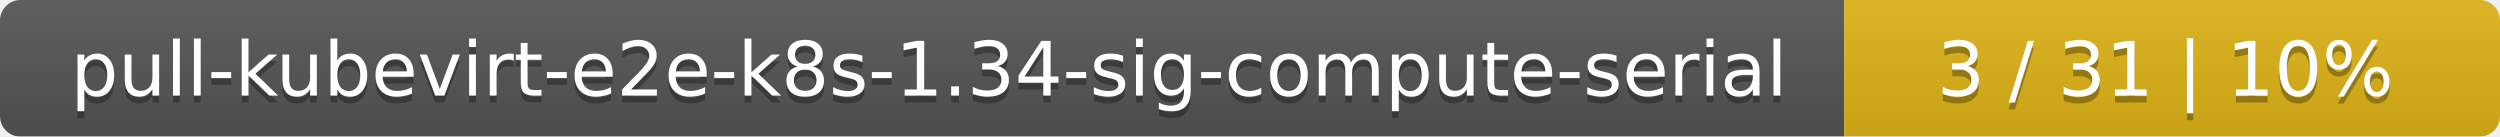
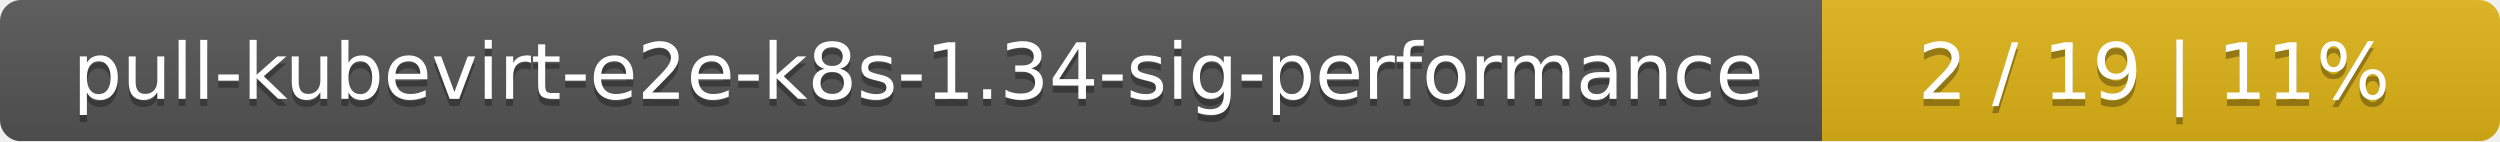
- <svg xmlns="http://www.w3.org/2000/svg" width="366" height="20">
+ <svg xmlns="http://www.w3.org/2000/svg" width="354" height="20">
  <linearGradient id="smooth" x2="0" y2="100%">
    <stop offset="0" stop-color="#bbb" stop-opacity=".1" />
    <stop offset="1" stop-opacity=".1" />
  </linearGradient>
  <mask id="round">
-     <rect width="366" height="20" rx="3" fill="#fff" />
+     <rect width="354" height="20" rx="3" fill="#fff" />
  </mask>
  <g mask="url(#round)">
-     <rect width="270" height="20" fill="#555" />
-     <rect x="270" width="96" height="20" fill="#dfb317" />
-     <rect width="366" height="20" fill="url(#smooth)" />
+     <rect width="258" height="20" fill="#555" />
+     <rect x="258" width="96" height="20" fill="#dfb317" />
+     <rect width="354" height="20" fill="url(#smooth)" />
  </g>
  <g fill="#fff" text-anchor="middle" font-family="DejaVu Sans,Verdana,Geneva,sans-serif" font-size="11">
-     <text x="136" y="15" fill="#010101" fill-opacity=".3">pull-kubevirt-e2e-k8s-1.34-sig-compute-serial</text>
-     <text x="136" y="14">pull-kubevirt-e2e-k8s-1.34-sig-compute-serial</text>
-     <text x="317" y="15" fill="#010101" fill-opacity=".3">3 / 31    |    10%</text>
-     <text x="317" y="14">3 / 31    |    10%</text>
+     <text x="130" y="15" fill="#010101" fill-opacity=".3">pull-kubevirt-e2e-k8s-1.34-sig-performance</text>
+     <text x="130" y="14">pull-kubevirt-e2e-k8s-1.34-sig-performance</text>
+     <text x="305" y="15" fill="#010101" fill-opacity=".3">2 / 19    |    11%</text>
+     <text x="305" y="14">2 / 19    |    11%</text>
  </g>
</svg>
